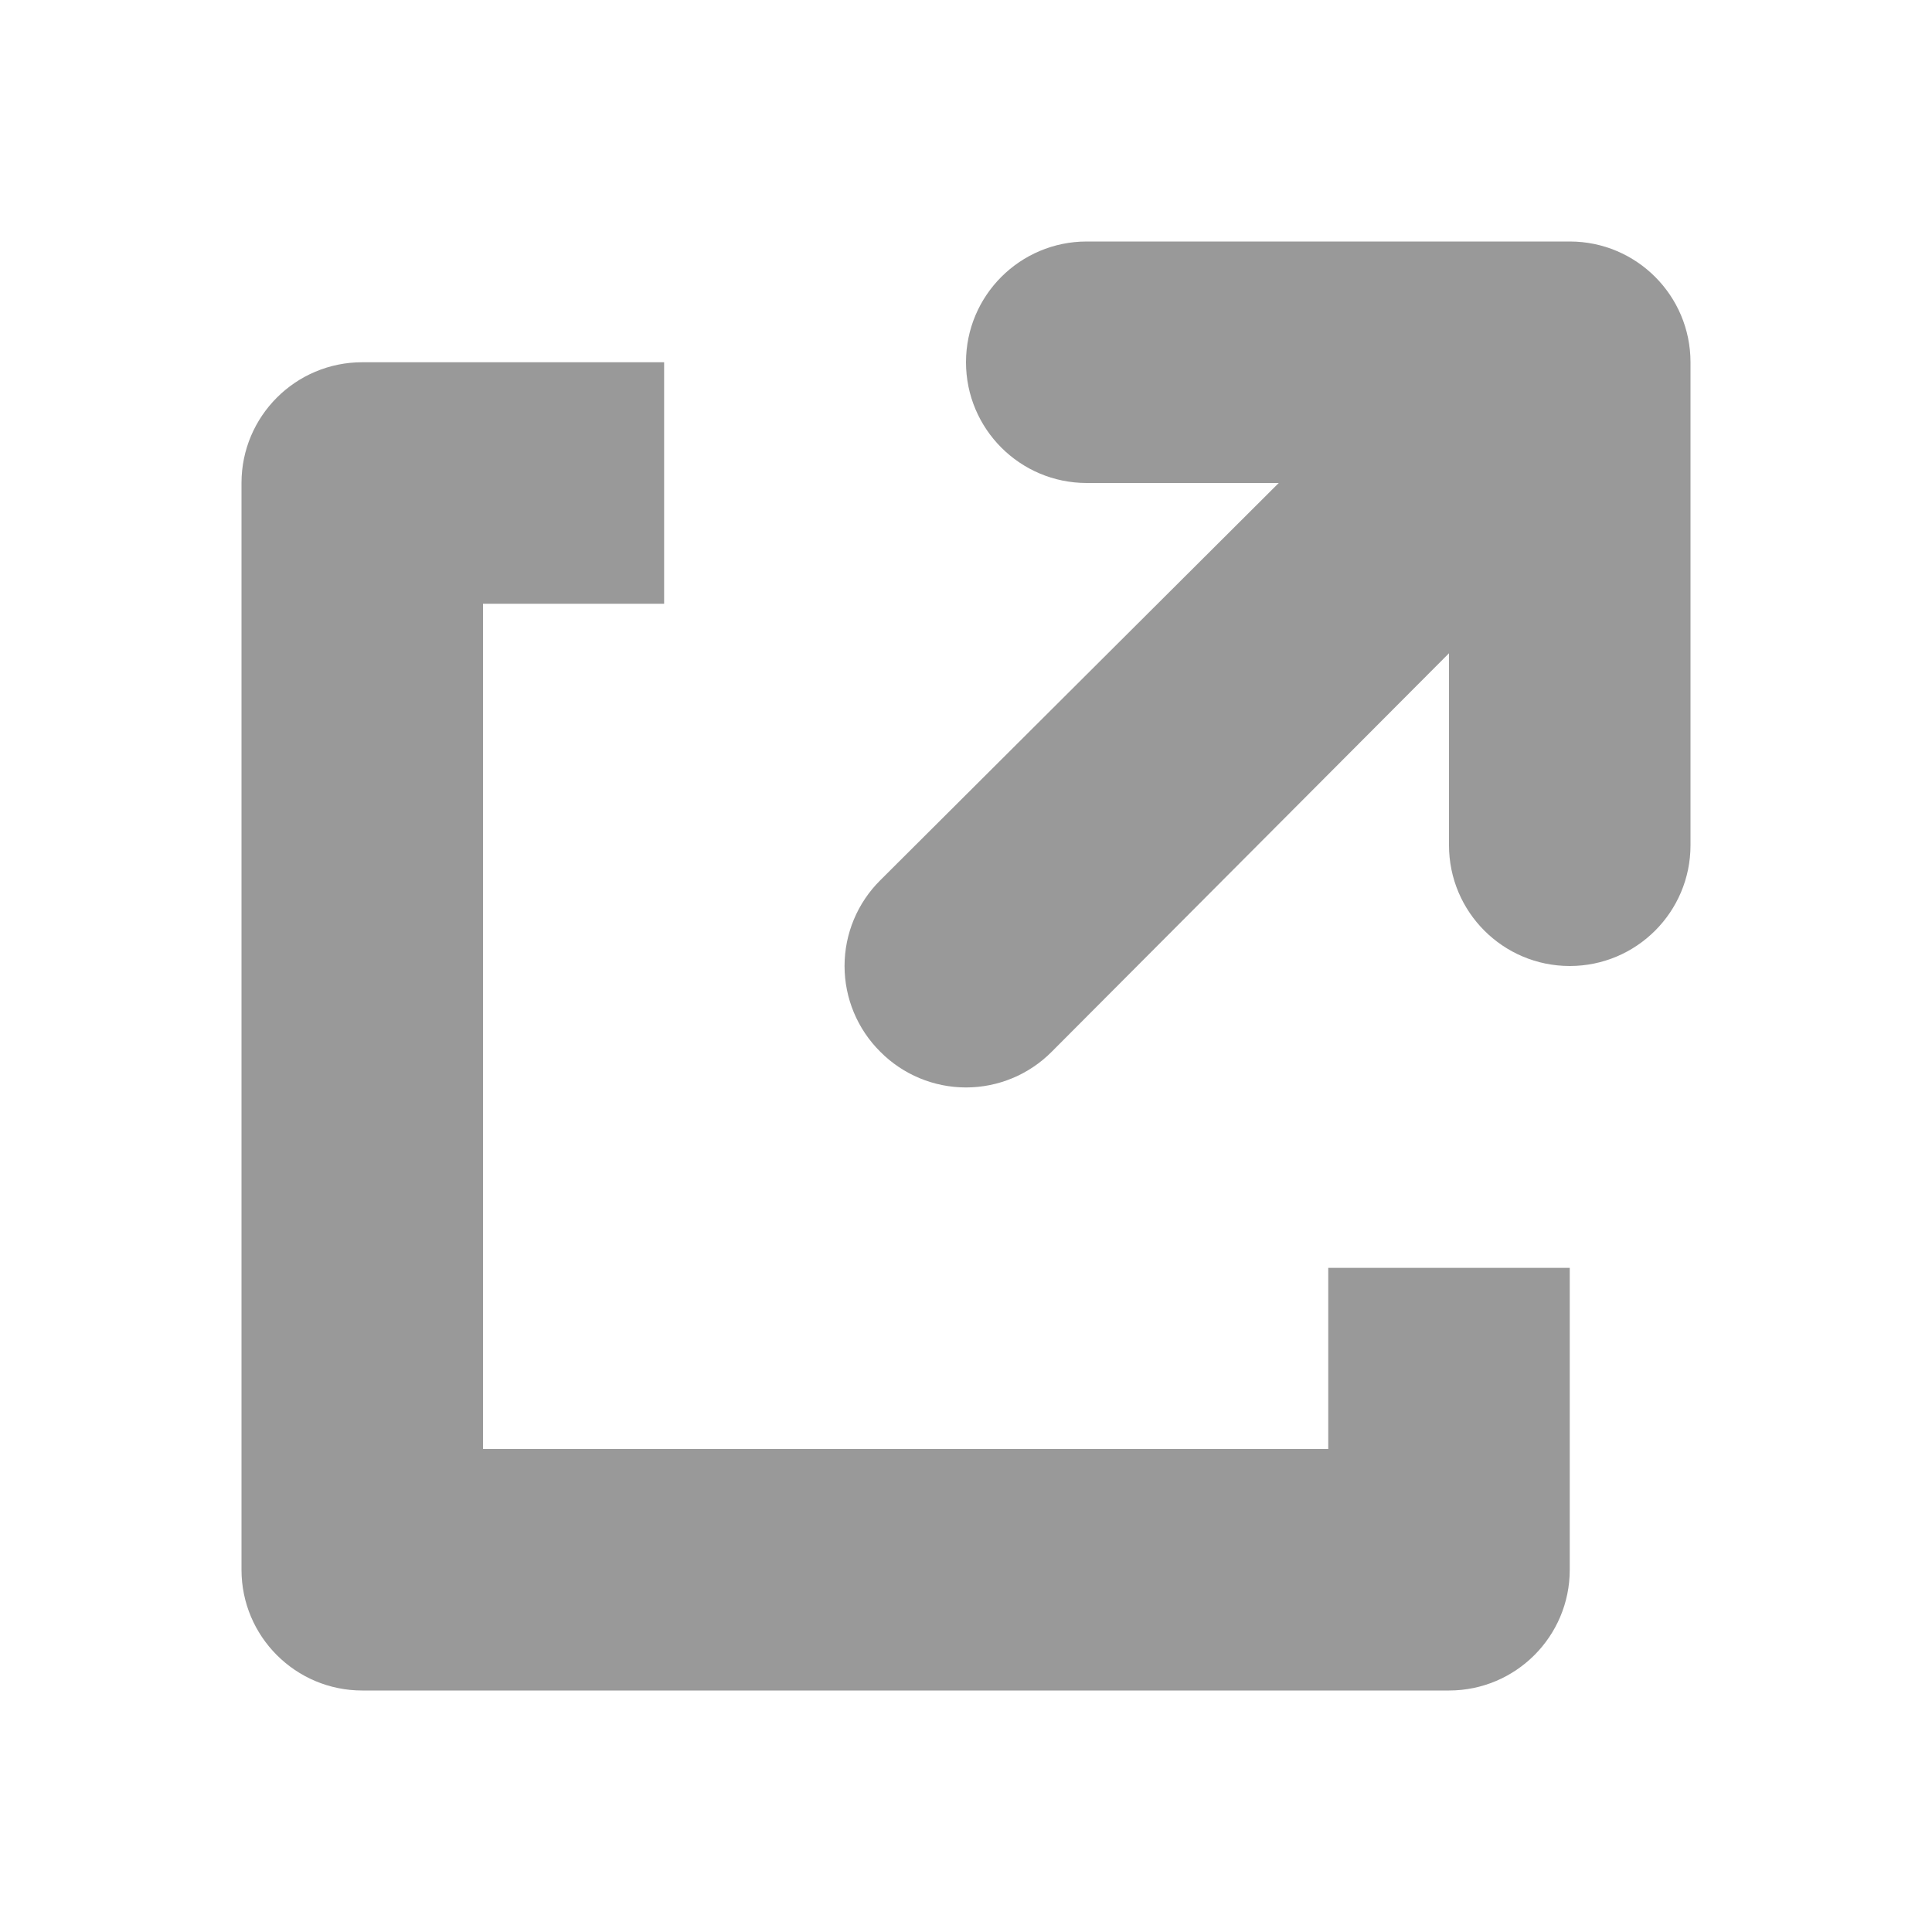
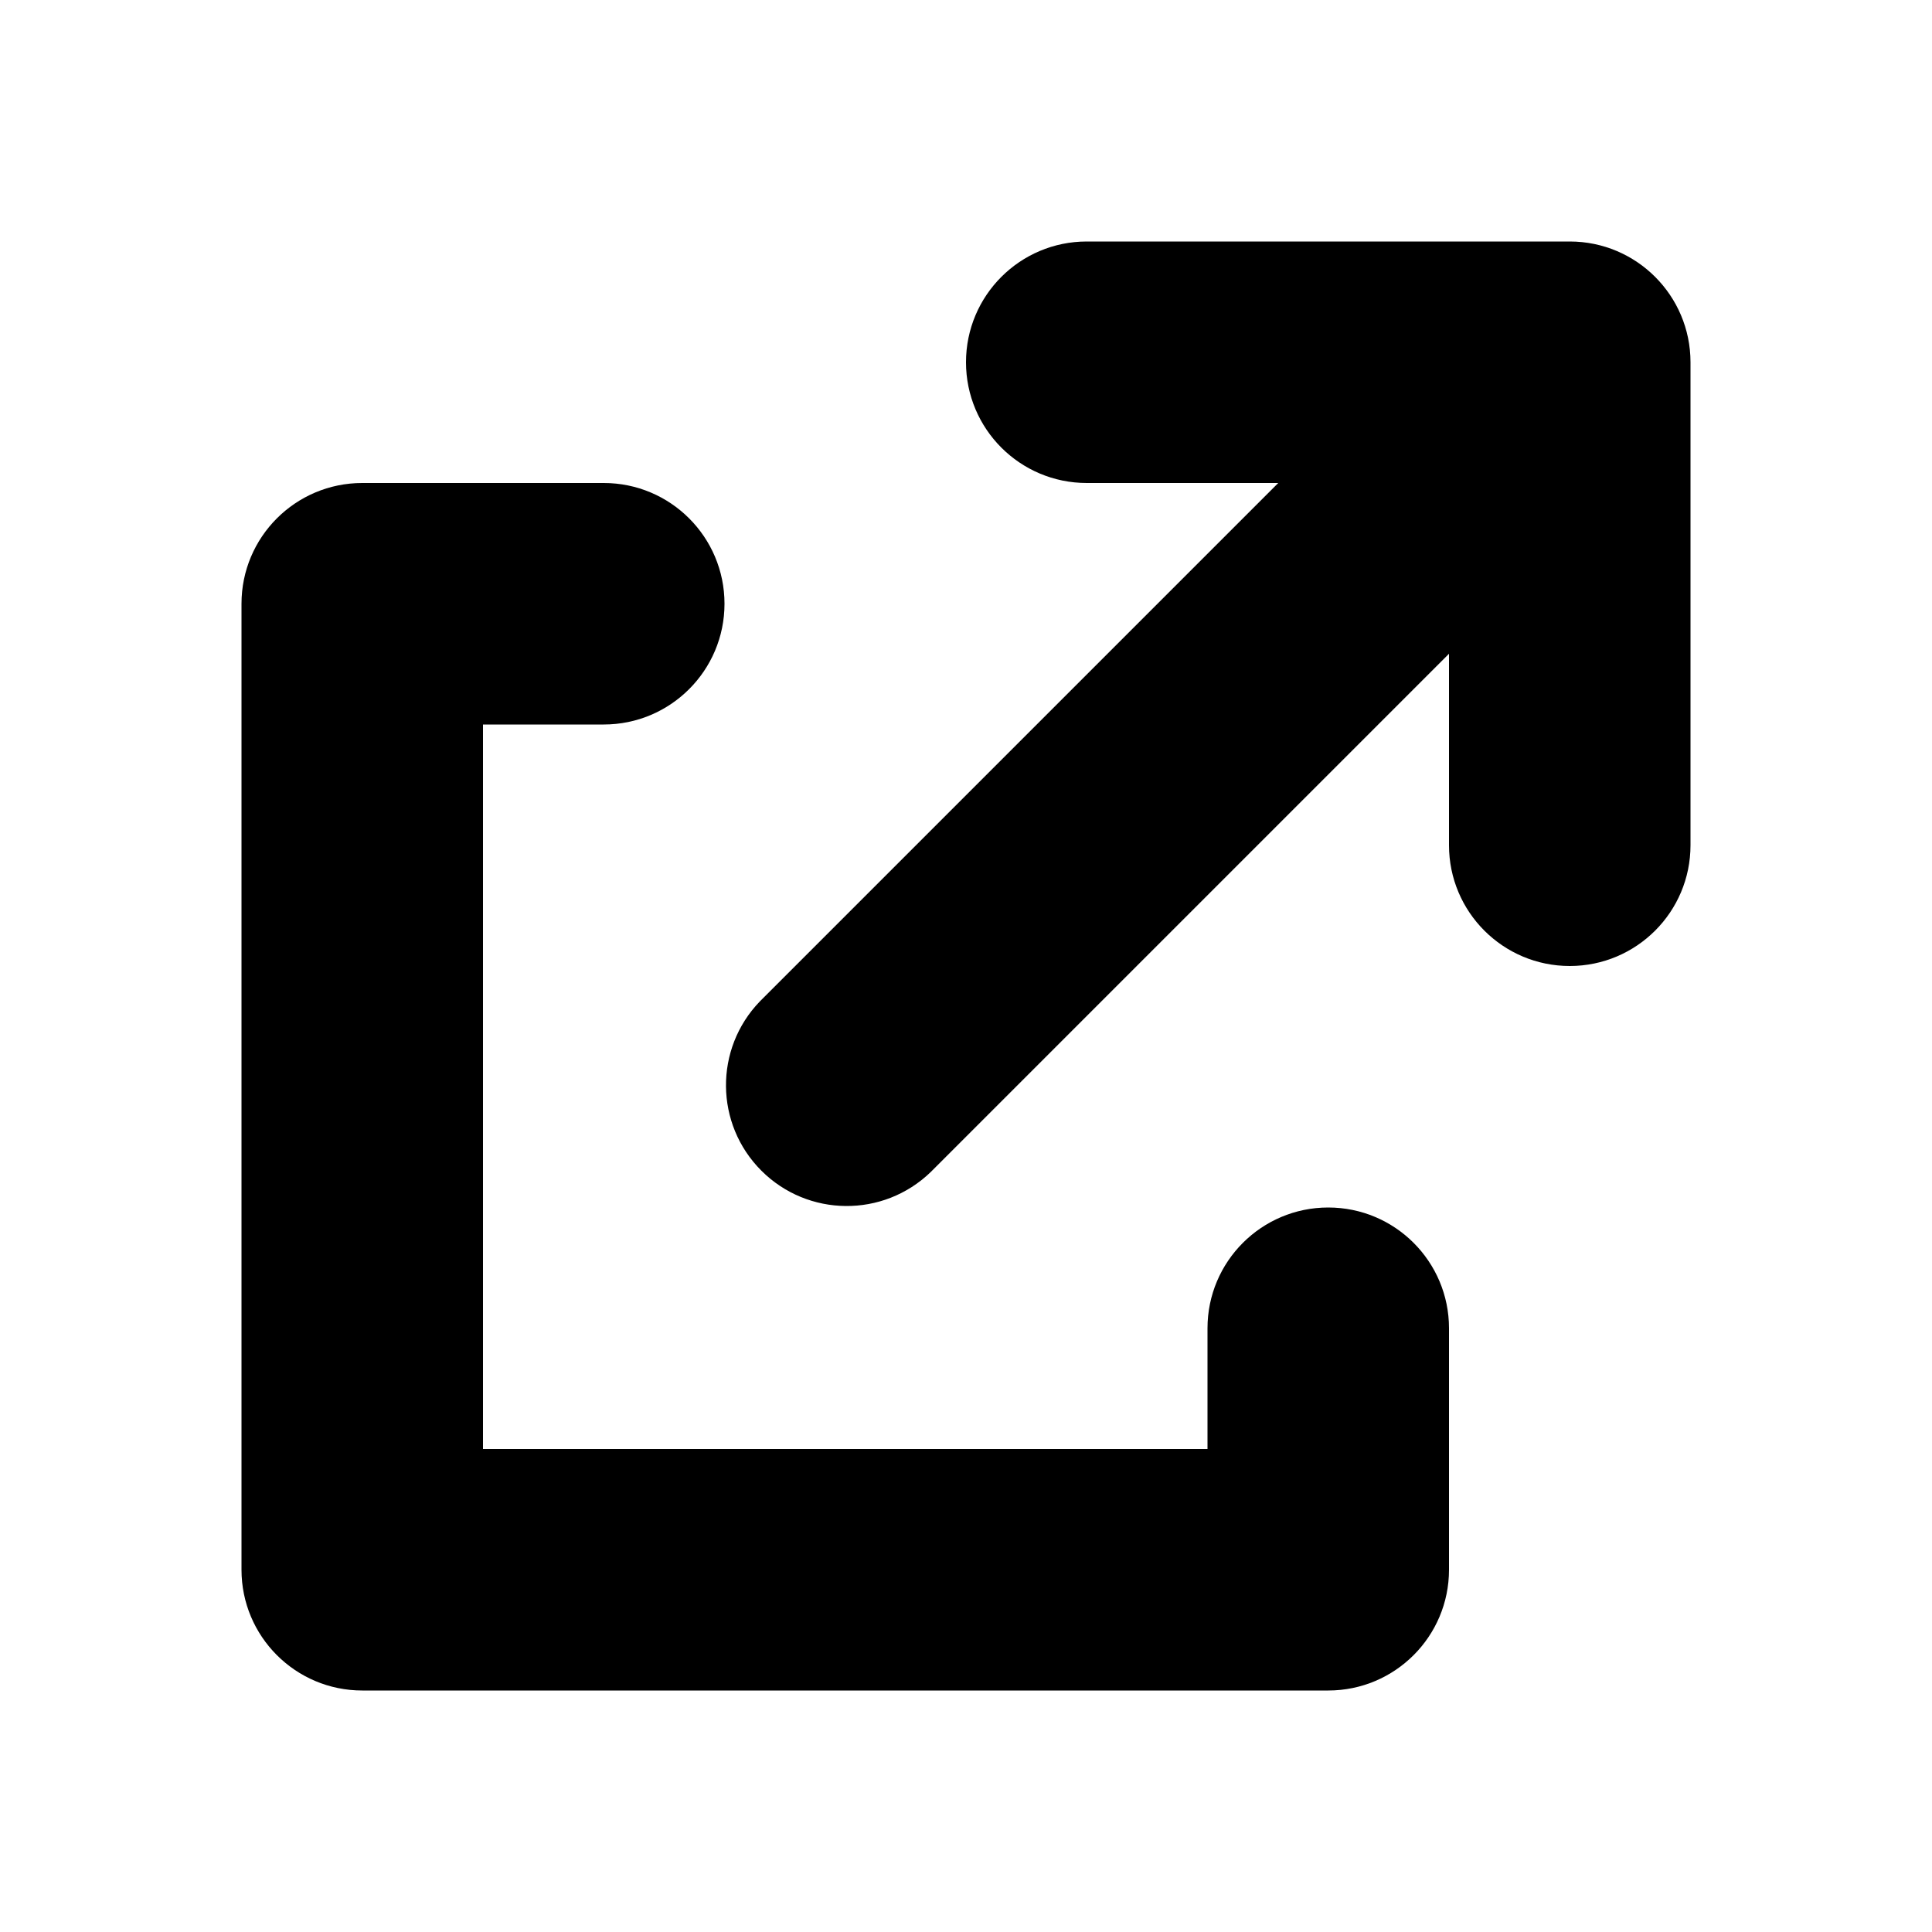
<svg xmlns="http://www.w3.org/2000/svg" viewBox="0 0 16 16">
-   <defs>
-     <style>.cls-1{fill:none;}.cls-2{fill:#999;}</style>
-   </defs>
-   <g id="Square">
-     <rect class="cls-1" width="16" height="16" />
-   </g>
-   <g id="Name">
-     <path class="cls-2" d="M13,2H9A1,1,0,0,0,9,4h1.59L7.29,7.29a1,1,0,0,0,0,1.42,1,1,0,0,0,1.42,0L12,5.41V7a1,1,0,0,0,2,0V3A1,1,0,0,0,13,2Z" />
-     <path class="cls-2" d="M11,12H4V5H5.5V3H3A1,1,0,0,0,2,4v9a1,1,0,0,0,1,1h9a1,1,0,0,0,1-1V10.5H11Z" />
-   </g>
+   <g id="Square"> </g>
+   <path fill-rule="evenodd" d="M9 2a1 1 0 0 0 0 2h1.586L6.293 8.293a1 1 0 0 0 1.414 1.414L12 5.414V7a1 1 0 1 0 2 0V3a1 1 0 0 0-1-1H9ZM3 4a1 1 0 0 0-1 1v8a1 1 0 0 0 1 1h8a1 1 0 0 0 1-1v-2a1 1 0 1 0-2 0v1H4V6h1a1 1 0 0 0 0-2H3Z" />
</svg>
